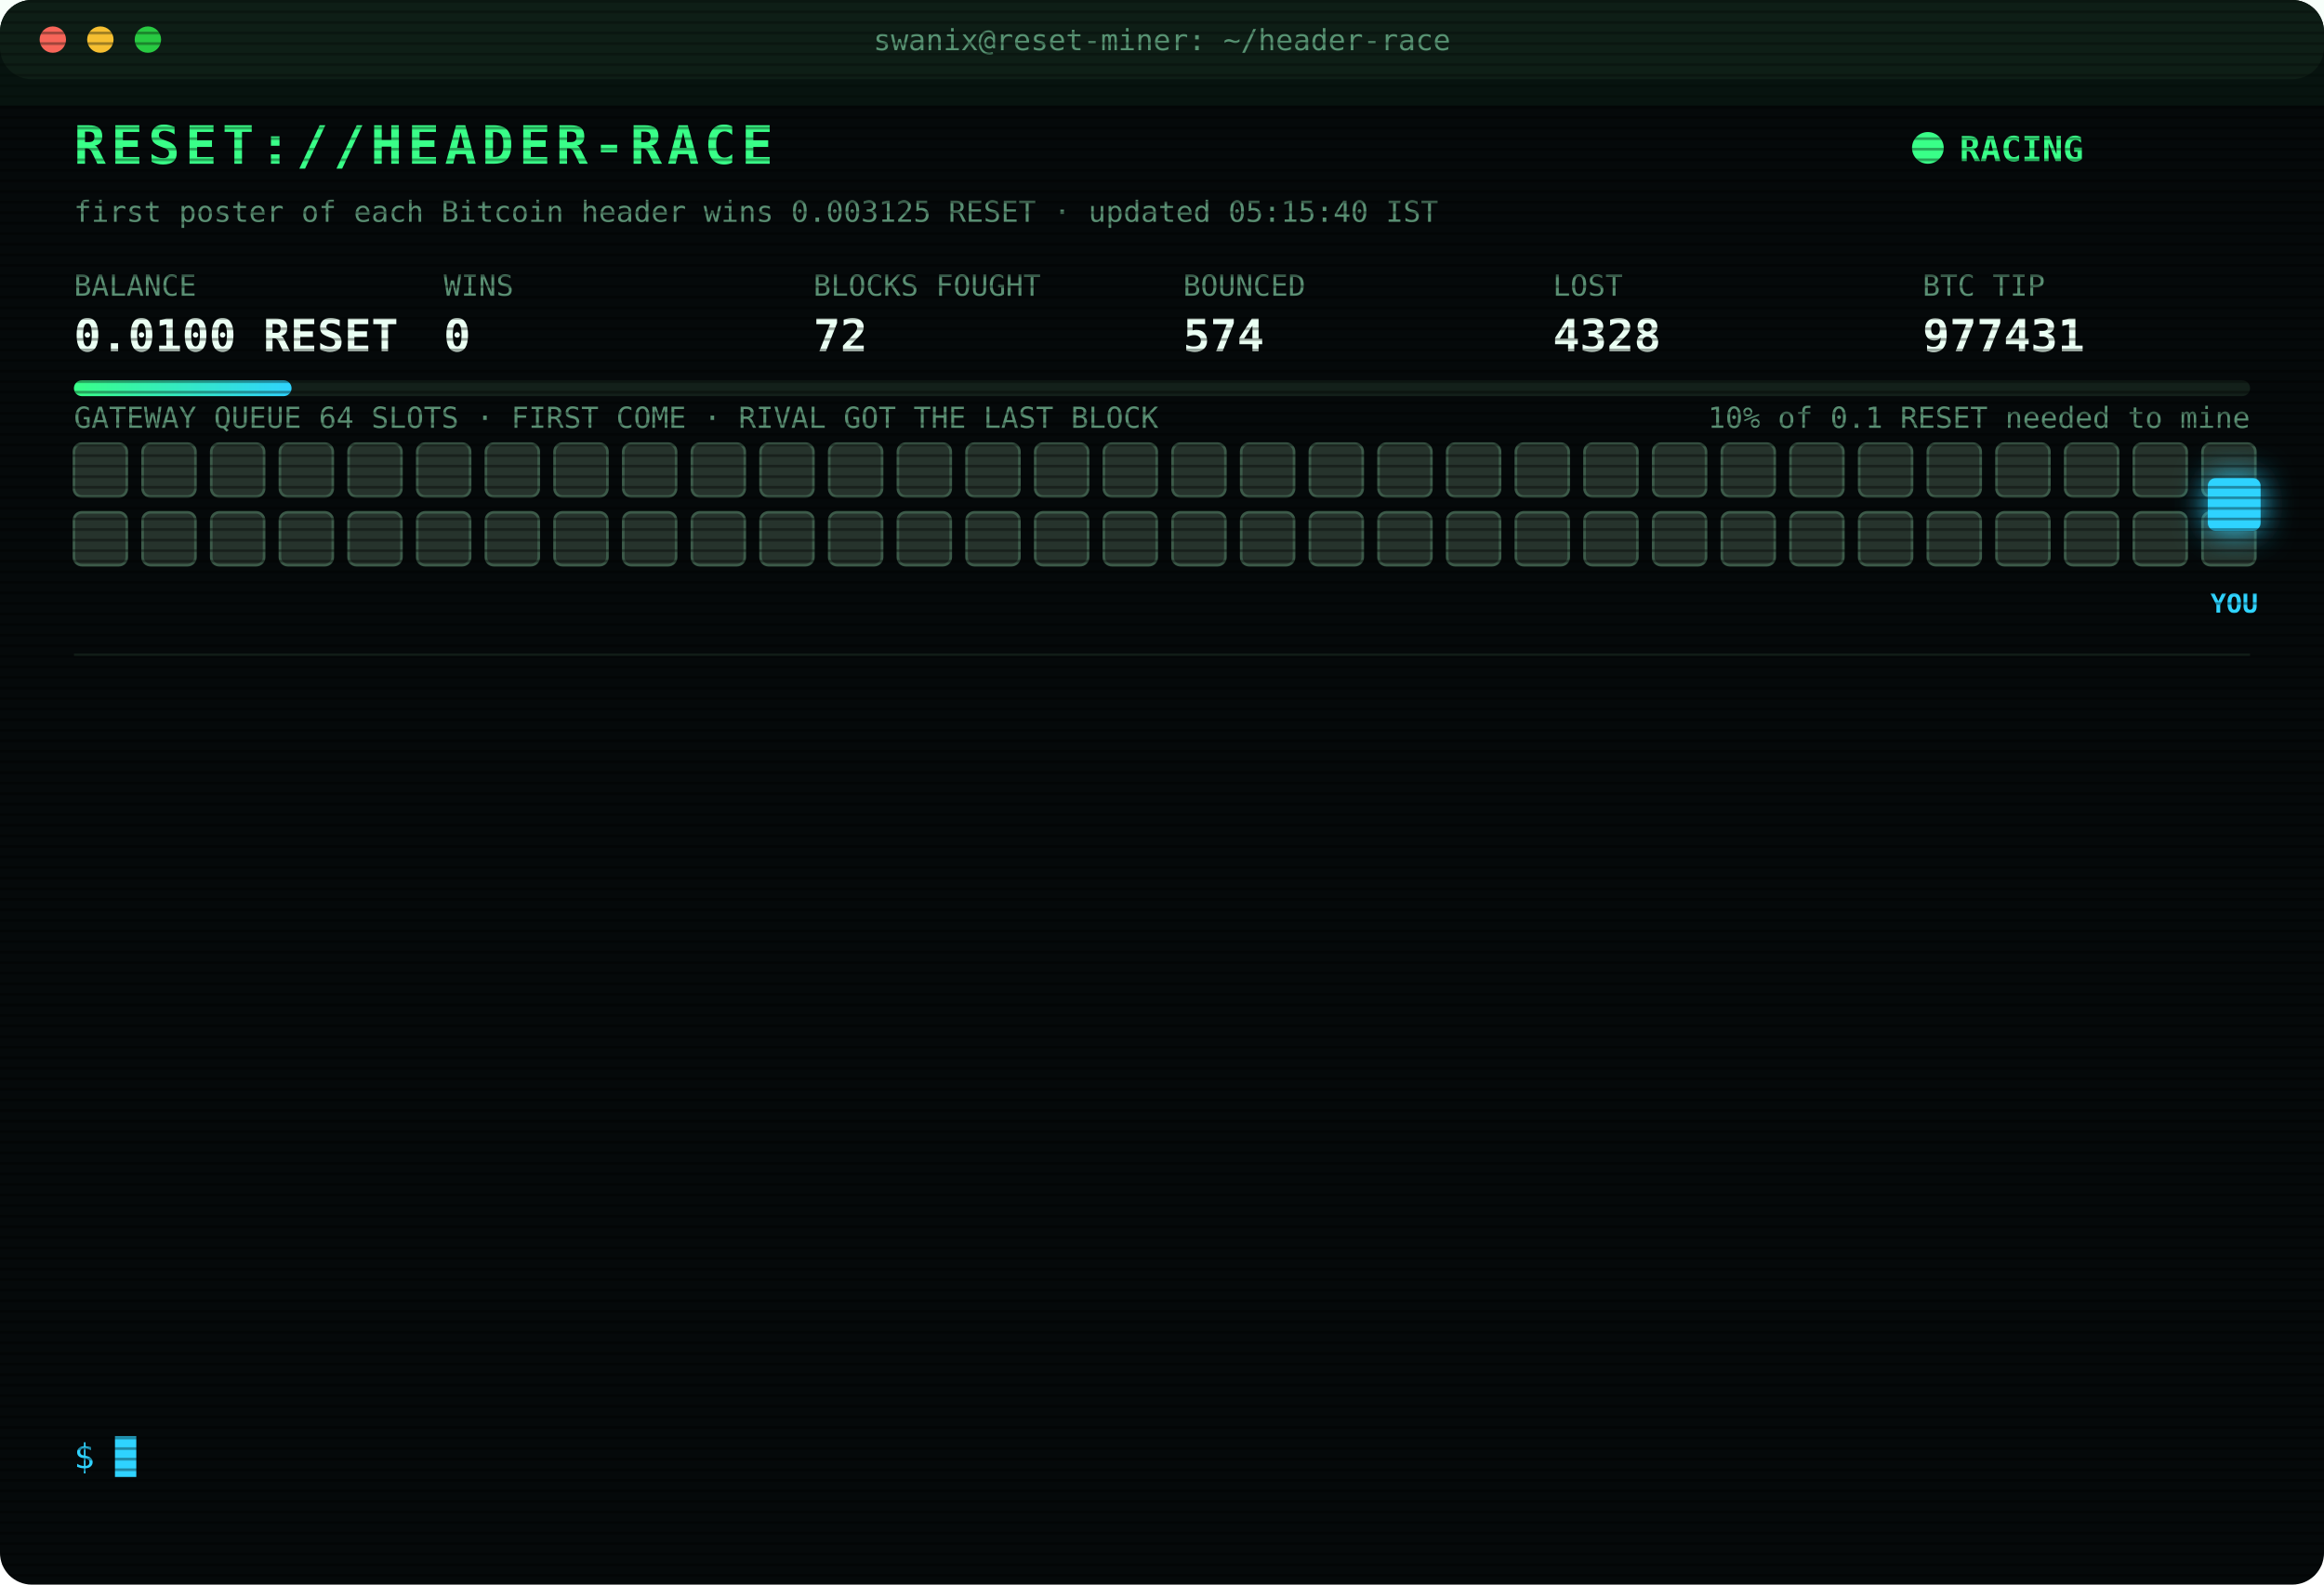
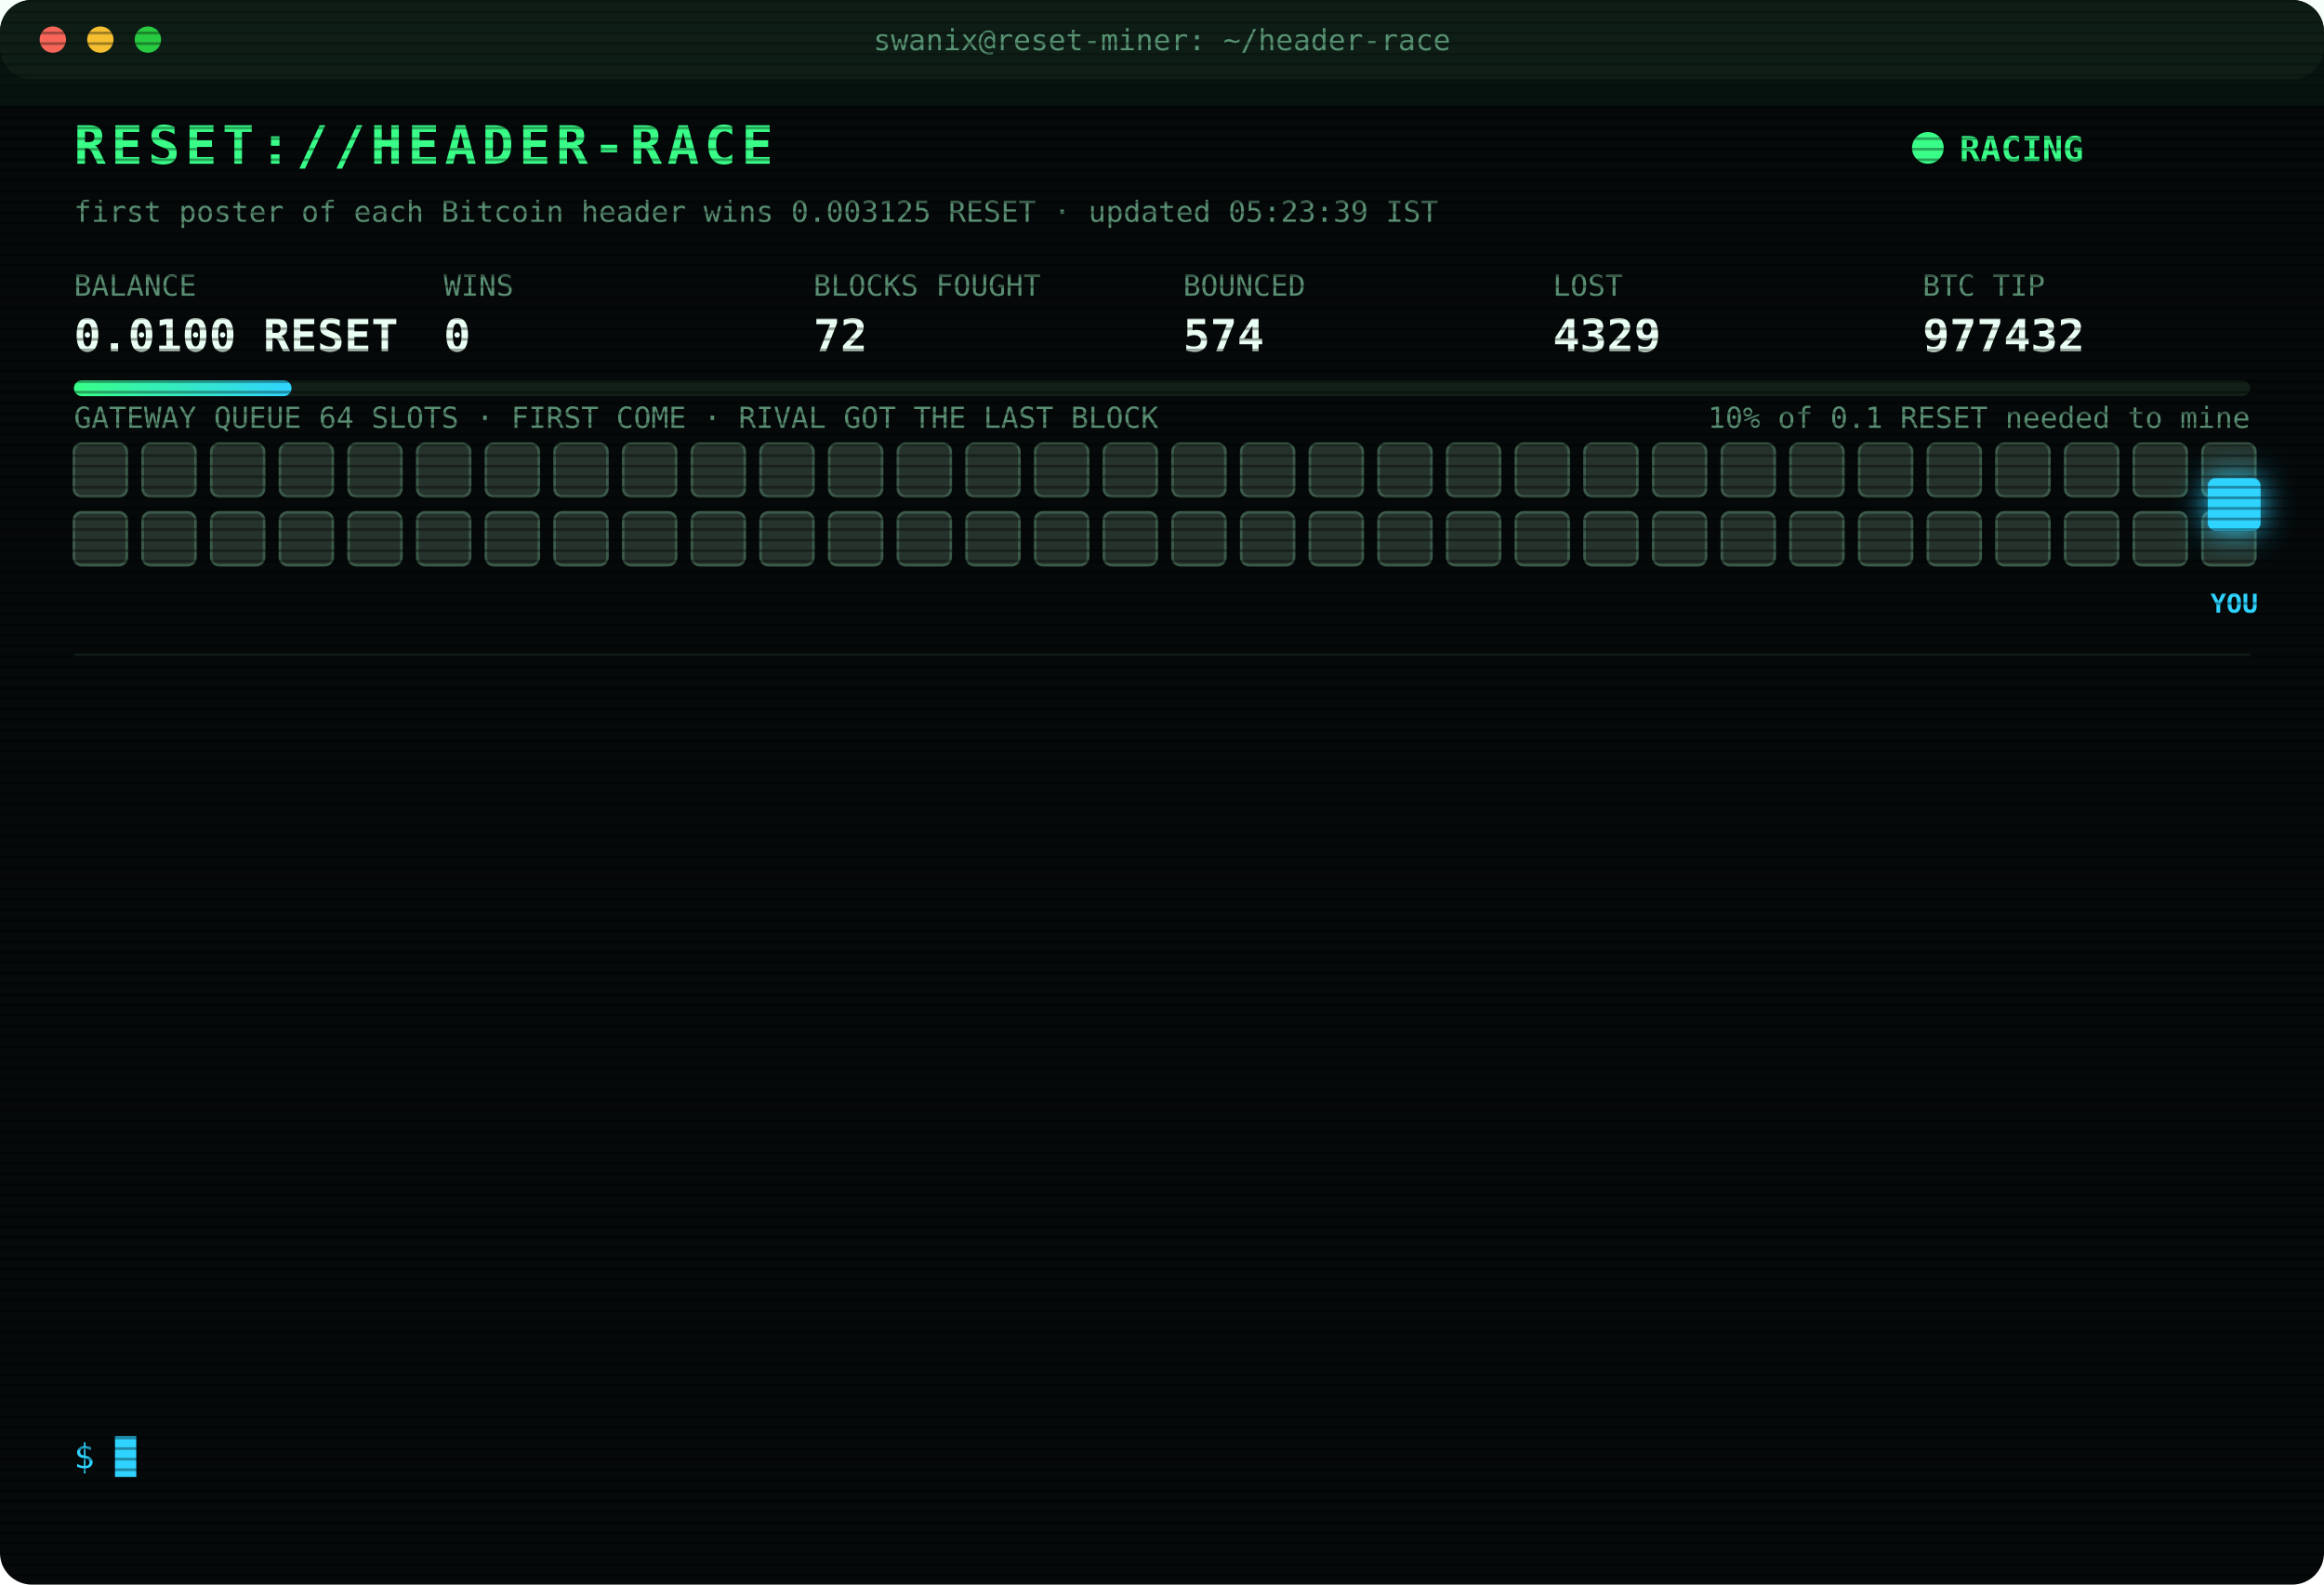
<svg xmlns="http://www.w3.org/2000/svg" width="880" height="600" viewBox="0 0 880 600" font-family="ui-monospace,SFMono-Regular,Menlo,Consolas,monospace">
  <style>
text{font-size:13px;fill:#7CFFB2}
.title{font-size:20px;font-weight:700;fill:#39FF88;letter-spacing:2px;animation:glitch 3s infinite steps(1)}
.sub{fill:#2fd3ff}.k{fill:#5a8f73;font-size:11px}.v{font-size:17px;font-weight:700;fill:#eafff3}
.ts{fill:#3f6b56}.boot{fill:#2fd3ff}.dim{fill:#5a8f73}.bad{fill:#ff4d6d}.warn{fill:#ffd23f}.mag{fill:#ff5cf0}.win{fill:#39FF88;font-weight:700}
.tag{font-size:10px;fill:#2fd3ff;font-weight:700}
.rival{fill:#26332c;stroke:#3c5a49;animation:jam 1.2s infinite alternate}
.idle{fill:#141c18;stroke:#22302a;animation:breathe 4s infinite}
.me{fill:#2fd3ff;filter:drop-shadow(0 0 6px #2fd3ff)}
.hover{animation:nudge 1.1s infinite ease-in-out}.bounce{animation:kick 1.4s infinite}
.ln{opacity:0;animation:in .4s forwards}
.cur{animation:blink 1s infinite steps(1)}
.scan{animation:scan 6s infinite linear}
.led{animation:blink 1.4s infinite}
@keyframes in{from{opacity:0;transform:translateX(-6px)}to{opacity:1;transform:none}}
@keyframes blink{50%{opacity:0}}
@keyframes jam{to{fill:#33463b}}
@keyframes breathe{50%{opacity:.4}}
@keyframes nudge{50%{transform:translateX(-10px)}}
@keyframes kick{0%,100%{transform:none}30%{transform:translateX(-14px)}55%{transform:translateX(10px) translateY(-6px)}}
@keyframes glitch{0%,92%{transform:none}93%{transform:translateX(2px);fill:#ff4d6d}95%{transform:translateX(-2px);fill:#2fd3ff}97%{transform:none}}
@keyframes scan{from{transform:translateY(-40px)}to{transform:translateY(600px)}}
</style>
  <defs>
    <pattern id="sl" width="4" height="4" patternUnits="userSpaceOnUse">
      <rect width="4" height="1" fill="#000" opacity=".35" />
    </pattern>
    <linearGradient id="bar">
      <stop offset="0" stop-color="#39FF88" />
      <stop offset="1" stop-color="#2fd3ff" />
    </linearGradient>
  </defs>
  <rect width="880" height="600" rx="12" fill="#05090a" />
  <rect width="880" height="30" rx="12" fill="#0d1512" />
  <circle cx="20" cy="15" r="5" fill="#ff5f57" />
  <circle cx="38" cy="15" r="5" fill="#febc2e" />
  <circle cx="56" cy="15" r="5" fill="#28c840" />
  <text x="440" y="19" text-anchor="middle" class="k">swanix@reset-miner: ~/header-race</text>
  <text x="28" y="62" class="title">RESET://HEADER-RACE</text>
  <circle class="led" cx="730" cy="56" r="6" fill="#39FF88" />
  <text x="742" y="61" class="win">RACING</text>
-   <text x="28" y="84" class="k">first poster of each Bitcoin header wins 0.003125 RESET · updated 05:15:40 IST</text>
+   <text x="28" y="84" class="k">first poster of each Bitcoin header wins 0.003125 RESET · updated 05:23:39 IST</text>
  <text x="28" y="112" class="k">BALANCE</text>
  <text x="28" y="133" class="v">0.0100 RESET</text>
  <text x="168" y="112" class="k">WINS</text>
  <text x="168" y="133" class="v">0</text>
  <text x="308" y="112" class="k">BLOCKS FOUGHT</text>
  <text x="308" y="133" class="v">72</text>
  <text x="448" y="112" class="k">BOUNCED</text>
  <text x="448" y="133" class="v">574</text>
  <text x="588" y="112" class="k">LOST</text>
-   <text x="588" y="133" class="v">4328</text>
+   <text x="588" y="133" class="v">4329</text>
  <text x="728" y="112" class="k">BTC TIP</text>
-   <text x="728" y="133" class="v">977431</text>
+   <text x="728" y="133" class="v">977432</text>
  <rect x="28" y="144" width="824" height="6" rx="3" fill="#13201a" />
  <rect x="28" y="144" width="82.4" height="6" rx="3" fill="url(#bar)" />
  <text x="852" y="162" text-anchor="end" class="k">10% of 0.1 RESET needed to mine</text>
  <text x="28" y="162" class="k">GATEWAY QUEUE 64 SLOTS · FIRST COME · RIVAL GOT THE LAST BLOCK</text>
  <rect class="rival" x="28" y="168" width="20" height="20" rx="3" style="animation-delay:0.00s" />
  <rect class="rival" x="54" y="168" width="20" height="20" rx="3" style="animation-delay:0.05s" />
  <rect class="rival" x="80" y="168" width="20" height="20" rx="3" style="animation-delay:0.10s" />
  <rect class="rival" x="106" y="168" width="20" height="20" rx="3" style="animation-delay:0.15s" />
  <rect class="rival" x="132" y="168" width="20" height="20" rx="3" style="animation-delay:0.20s" />
  <rect class="rival" x="158" y="168" width="20" height="20" rx="3" style="animation-delay:0.25s" />
  <rect class="rival" x="184" y="168" width="20" height="20" rx="3" style="animation-delay:0.30s" />
  <rect class="rival" x="210" y="168" width="20" height="20" rx="3" style="animation-delay:0.35s" />
  <rect class="rival" x="236" y="168" width="20" height="20" rx="3" style="animation-delay:0.40s" />
  <rect class="rival" x="262" y="168" width="20" height="20" rx="3" style="animation-delay:0.45s" />
  <rect class="rival" x="288" y="168" width="20" height="20" rx="3" style="animation-delay:0.50s" />
  <rect class="rival" x="314" y="168" width="20" height="20" rx="3" style="animation-delay:0.55s" />
  <rect class="rival" x="340" y="168" width="20" height="20" rx="3" style="animation-delay:0.60s" />
  <rect class="rival" x="366" y="168" width="20" height="20" rx="3" style="animation-delay:0.65s" />
  <rect class="rival" x="392" y="168" width="20" height="20" rx="3" style="animation-delay:0.70s" />
  <rect class="rival" x="418" y="168" width="20" height="20" rx="3" style="animation-delay:0.75s" />
  <rect class="rival" x="444" y="168" width="20" height="20" rx="3" style="animation-delay:0.80s" />
  <rect class="rival" x="470" y="168" width="20" height="20" rx="3" style="animation-delay:0.85s" />
  <rect class="rival" x="496" y="168" width="20" height="20" rx="3" style="animation-delay:0.90s" />
  <rect class="rival" x="522" y="168" width="20" height="20" rx="3" style="animation-delay:0.95s" />
  <rect class="rival" x="548" y="168" width="20" height="20" rx="3" style="animation-delay:1.00s" />
  <rect class="rival" x="574" y="168" width="20" height="20" rx="3" style="animation-delay:1.05s" />
  <rect class="rival" x="600" y="168" width="20" height="20" rx="3" style="animation-delay:1.10s" />
  <rect class="rival" x="626" y="168" width="20" height="20" rx="3" style="animation-delay:1.15s" />
  <rect class="rival" x="652" y="168" width="20" height="20" rx="3" style="animation-delay:1.20s" />
  <rect class="rival" x="678" y="168" width="20" height="20" rx="3" style="animation-delay:1.25s" />
  <rect class="rival" x="704" y="168" width="20" height="20" rx="3" style="animation-delay:1.30s" />
  <rect class="rival" x="730" y="168" width="20" height="20" rx="3" style="animation-delay:1.35s" />
  <rect class="rival" x="756" y="168" width="20" height="20" rx="3" style="animation-delay:1.40s" />
  <rect class="rival" x="782" y="168" width="20" height="20" rx="3" style="animation-delay:1.45s" />
  <rect class="rival" x="808" y="168" width="20" height="20" rx="3" style="animation-delay:1.50s" />
  <rect class="rival" x="834" y="168" width="20" height="20" rx="3" style="animation-delay:1.55s" />
  <rect class="rival" x="28" y="194" width="20" height="20" rx="3" style="animation-delay:1.60s" />
  <rect class="rival" x="54" y="194" width="20" height="20" rx="3" style="animation-delay:1.65s" />
  <rect class="rival" x="80" y="194" width="20" height="20" rx="3" style="animation-delay:1.70s" />
  <rect class="rival" x="106" y="194" width="20" height="20" rx="3" style="animation-delay:1.75s" />
  <rect class="rival" x="132" y="194" width="20" height="20" rx="3" style="animation-delay:1.80s" />
  <rect class="rival" x="158" y="194" width="20" height="20" rx="3" style="animation-delay:1.85s" />
  <rect class="rival" x="184" y="194" width="20" height="20" rx="3" style="animation-delay:1.90s" />
  <rect class="rival" x="210" y="194" width="20" height="20" rx="3" style="animation-delay:1.95s" />
  <rect class="rival" x="236" y="194" width="20" height="20" rx="3" style="animation-delay:2.00s" />
  <rect class="rival" x="262" y="194" width="20" height="20" rx="3" style="animation-delay:2.05s" />
  <rect class="rival" x="288" y="194" width="20" height="20" rx="3" style="animation-delay:2.10s" />
  <rect class="rival" x="314" y="194" width="20" height="20" rx="3" style="animation-delay:2.15s" />
  <rect class="rival" x="340" y="194" width="20" height="20" rx="3" style="animation-delay:2.20s" />
  <rect class="rival" x="366" y="194" width="20" height="20" rx="3" style="animation-delay:2.25s" />
  <rect class="rival" x="392" y="194" width="20" height="20" rx="3" style="animation-delay:2.30s" />
  <rect class="rival" x="418" y="194" width="20" height="20" rx="3" style="animation-delay:2.35s" />
  <rect class="rival" x="444" y="194" width="20" height="20" rx="3" style="animation-delay:2.40s" />
  <rect class="rival" x="470" y="194" width="20" height="20" rx="3" style="animation-delay:2.45s" />
  <rect class="rival" x="496" y="194" width="20" height="20" rx="3" style="animation-delay:2.50s" />
  <rect class="rival" x="522" y="194" width="20" height="20" rx="3" style="animation-delay:2.55s" />
  <rect class="rival" x="548" y="194" width="20" height="20" rx="3" style="animation-delay:2.60s" />
  <rect class="rival" x="574" y="194" width="20" height="20" rx="3" style="animation-delay:2.65s" />
  <rect class="rival" x="600" y="194" width="20" height="20" rx="3" style="animation-delay:2.70s" />
  <rect class="rival" x="626" y="194" width="20" height="20" rx="3" style="animation-delay:2.75s" />
  <rect class="rival" x="652" y="194" width="20" height="20" rx="3" style="animation-delay:2.80s" />
  <rect class="rival" x="678" y="194" width="20" height="20" rx="3" style="animation-delay:2.85s" />
  <rect class="rival" x="704" y="194" width="20" height="20" rx="3" style="animation-delay:2.90s" />
  <rect class="rival" x="730" y="194" width="20" height="20" rx="3" style="animation-delay:2.95s" />
  <rect class="rival" x="756" y="194" width="20" height="20" rx="3" style="animation-delay:3.00s" />
  <rect class="rival" x="782" y="194" width="20" height="20" rx="3" style="animation-delay:3.05s" />
  <rect class="rival" x="808" y="194" width="20" height="20" rx="3" style="animation-delay:3.10s" />
  <rect class="rival" x="834" y="194" width="20" height="20" rx="3" style="animation-delay:3.15s" />
  <g class="hover">
    <rect class="me" x="836" y="181" width="20" height="20" rx="3" />
    <text class="tag" x="846" y="232" text-anchor="middle">YOU</text>
  </g>
  <line x1="28" x2="852" y1="248" y2="248" stroke="#13201a" />
  <g class="ln" style="animation-delay:0.40s">
-     <text x="28" y="270" class="ts">03:03:16</text>
-     <text x="104" y="270" class="bad">[LOST] #977418 taken by a rival miner</text>
+     <text x="28" y="270" class="ts">03:11:52</text>
+     <text x="104" y="270" class="bad">[LOST] #977419 taken by a rival miner</text>
  </g>
  <g class="ln" style="animation-delay:0.65s">
-     <text x="28" y="292" class="ts">03:11:52</text>
-     <text x="104" y="292" class="bad">[LOST] #977419 taken by a rival miner</text>
+     <text x="28" y="292" class="ts">03:30:28</text>
+     <text x="104" y="292" class="bad">[LOST] #977421 taken by a rival miner</text>
  </g>
  <g class="ln" style="animation-delay:0.90s">
-     <text x="28" y="314" class="ts">03:30:28</text>
-     <text x="104" y="314" class="bad">[LOST] #977421 taken by a rival miner</text>
+     <text x="28" y="314" class="ts">03:42:24</text>
+     <text x="104" y="314" class="bad">[LOST] #977422 taken by a rival miner</text>
  </g>
  <g class="ln" style="animation-delay:1.15s">
-     <text x="28" y="336" class="ts">03:42:24</text>
-     <text x="104" y="336" class="bad">[LOST] #977422 taken by a rival miner</text>
+     <text x="28" y="336" class="ts">03:52:04</text>
+     <text x="104" y="336" class="bad">[LOST] #977423 taken by a rival miner</text>
  </g>
  <g class="ln" style="animation-delay:1.40s">
-     <text x="28" y="358" class="ts">03:52:04</text>
-     <text x="104" y="358" class="bad">[LOST] #977423 taken by a rival miner</text>
+     <text x="28" y="358" class="ts">03:59:58</text>
+     <text x="104" y="358" class="bad">[LOST] #977424 taken by a rival miner</text>
  </g>
  <g class="ln" style="animation-delay:1.65s">
-     <text x="28" y="380" class="ts">03:59:58</text>
-     <text x="104" y="380" class="bad">[LOST] #977424 taken by a rival miner</text>
+     <text x="28" y="380" class="ts">04:11:53</text>
+     <text x="104" y="380" class="bad">[LOST] #977425 taken by a rival miner</text>
  </g>
  <g class="ln" style="animation-delay:1.90s">
-     <text x="28" y="402" class="ts">04:11:53</text>
-     <text x="104" y="402" class="bad">[LOST] #977425 taken by a rival miner</text>
+     <text x="28" y="402" class="ts">04:18:19</text>
+     <text x="104" y="402" class="bad">[LOST] #977426 taken by a rival miner</text>
  </g>
  <g class="ln" style="animation-delay:2.15s">
-     <text x="28" y="424" class="ts">04:18:19</text>
-     <text x="104" y="424" class="bad">[LOST] #977426 taken by a rival miner</text>
+     <text x="28" y="424" class="ts">04:31:58</text>
+     <text x="104" y="424" class="bad">[LOST] #977427 taken by a rival miner</text>
  </g>
  <g class="ln" style="animation-delay:2.40s">
-     <text x="28" y="446" class="ts">04:31:58</text>
-     <text x="104" y="446" class="bad">[LOST] #977427 taken by a rival miner</text>
+     <text x="28" y="446" class="ts">04:36:45</text>
+     <text x="104" y="446" class="bad">[LOST] #977428 taken by a rival miner</text>
  </g>
  <g class="ln" style="animation-delay:2.65s">
-     <text x="28" y="468" class="ts">04:36:45</text>
-     <text x="104" y="468" class="bad">[LOST] #977428 taken by a rival miner</text>
+     <text x="28" y="468" class="ts">04:52:04</text>
+     <text x="104" y="468" class="bad">[LOST] #977429 taken by a rival miner</text>
  </g>
  <g class="ln" style="animation-delay:2.90s">
-     <text x="28" y="490" class="ts">04:52:04</text>
-     <text x="104" y="490" class="bad">[LOST] #977429 taken by a rival miner</text>
+     <text x="28" y="490" class="ts">05:10:13</text>
+     <text x="104" y="490" class="bad">[LOST] #977430 taken by a rival miner</text>
  </g>
  <g class="ln" style="animation-delay:3.15s">
-     <text x="28" y="512" class="ts">05:10:13</text>
-     <text x="104" y="512" class="bad">[LOST] #977430 taken by a rival miner</text>
+     <text x="28" y="512" class="ts">05:11:21</text>
+     <text x="104" y="512" class="bad">[LOST] #977431 taken by a rival miner</text>
  </g>
  <g class="ln" style="animation-delay:3.40s">
-     <text x="28" y="534" class="ts">05:11:21</text>
-     <text x="104" y="534" class="bad">[LOST] #977431 taken by a rival miner</text>
+     <text x="28" y="534" class="ts">05:23:39</text>
+     <text x="104" y="534" class="bad">[LOST] #977432 taken by a rival miner</text>
  </g>
  <text x="28" y="556" class="sub">$ <tspan class="cur">█</tspan>
  </text>
  <rect width="880" height="600" rx="12" fill="url(#sl)" pointer-events="none" />
  <rect class="scan" width="880" height="40" fill="#39FF88" opacity=".04" />
</svg>
